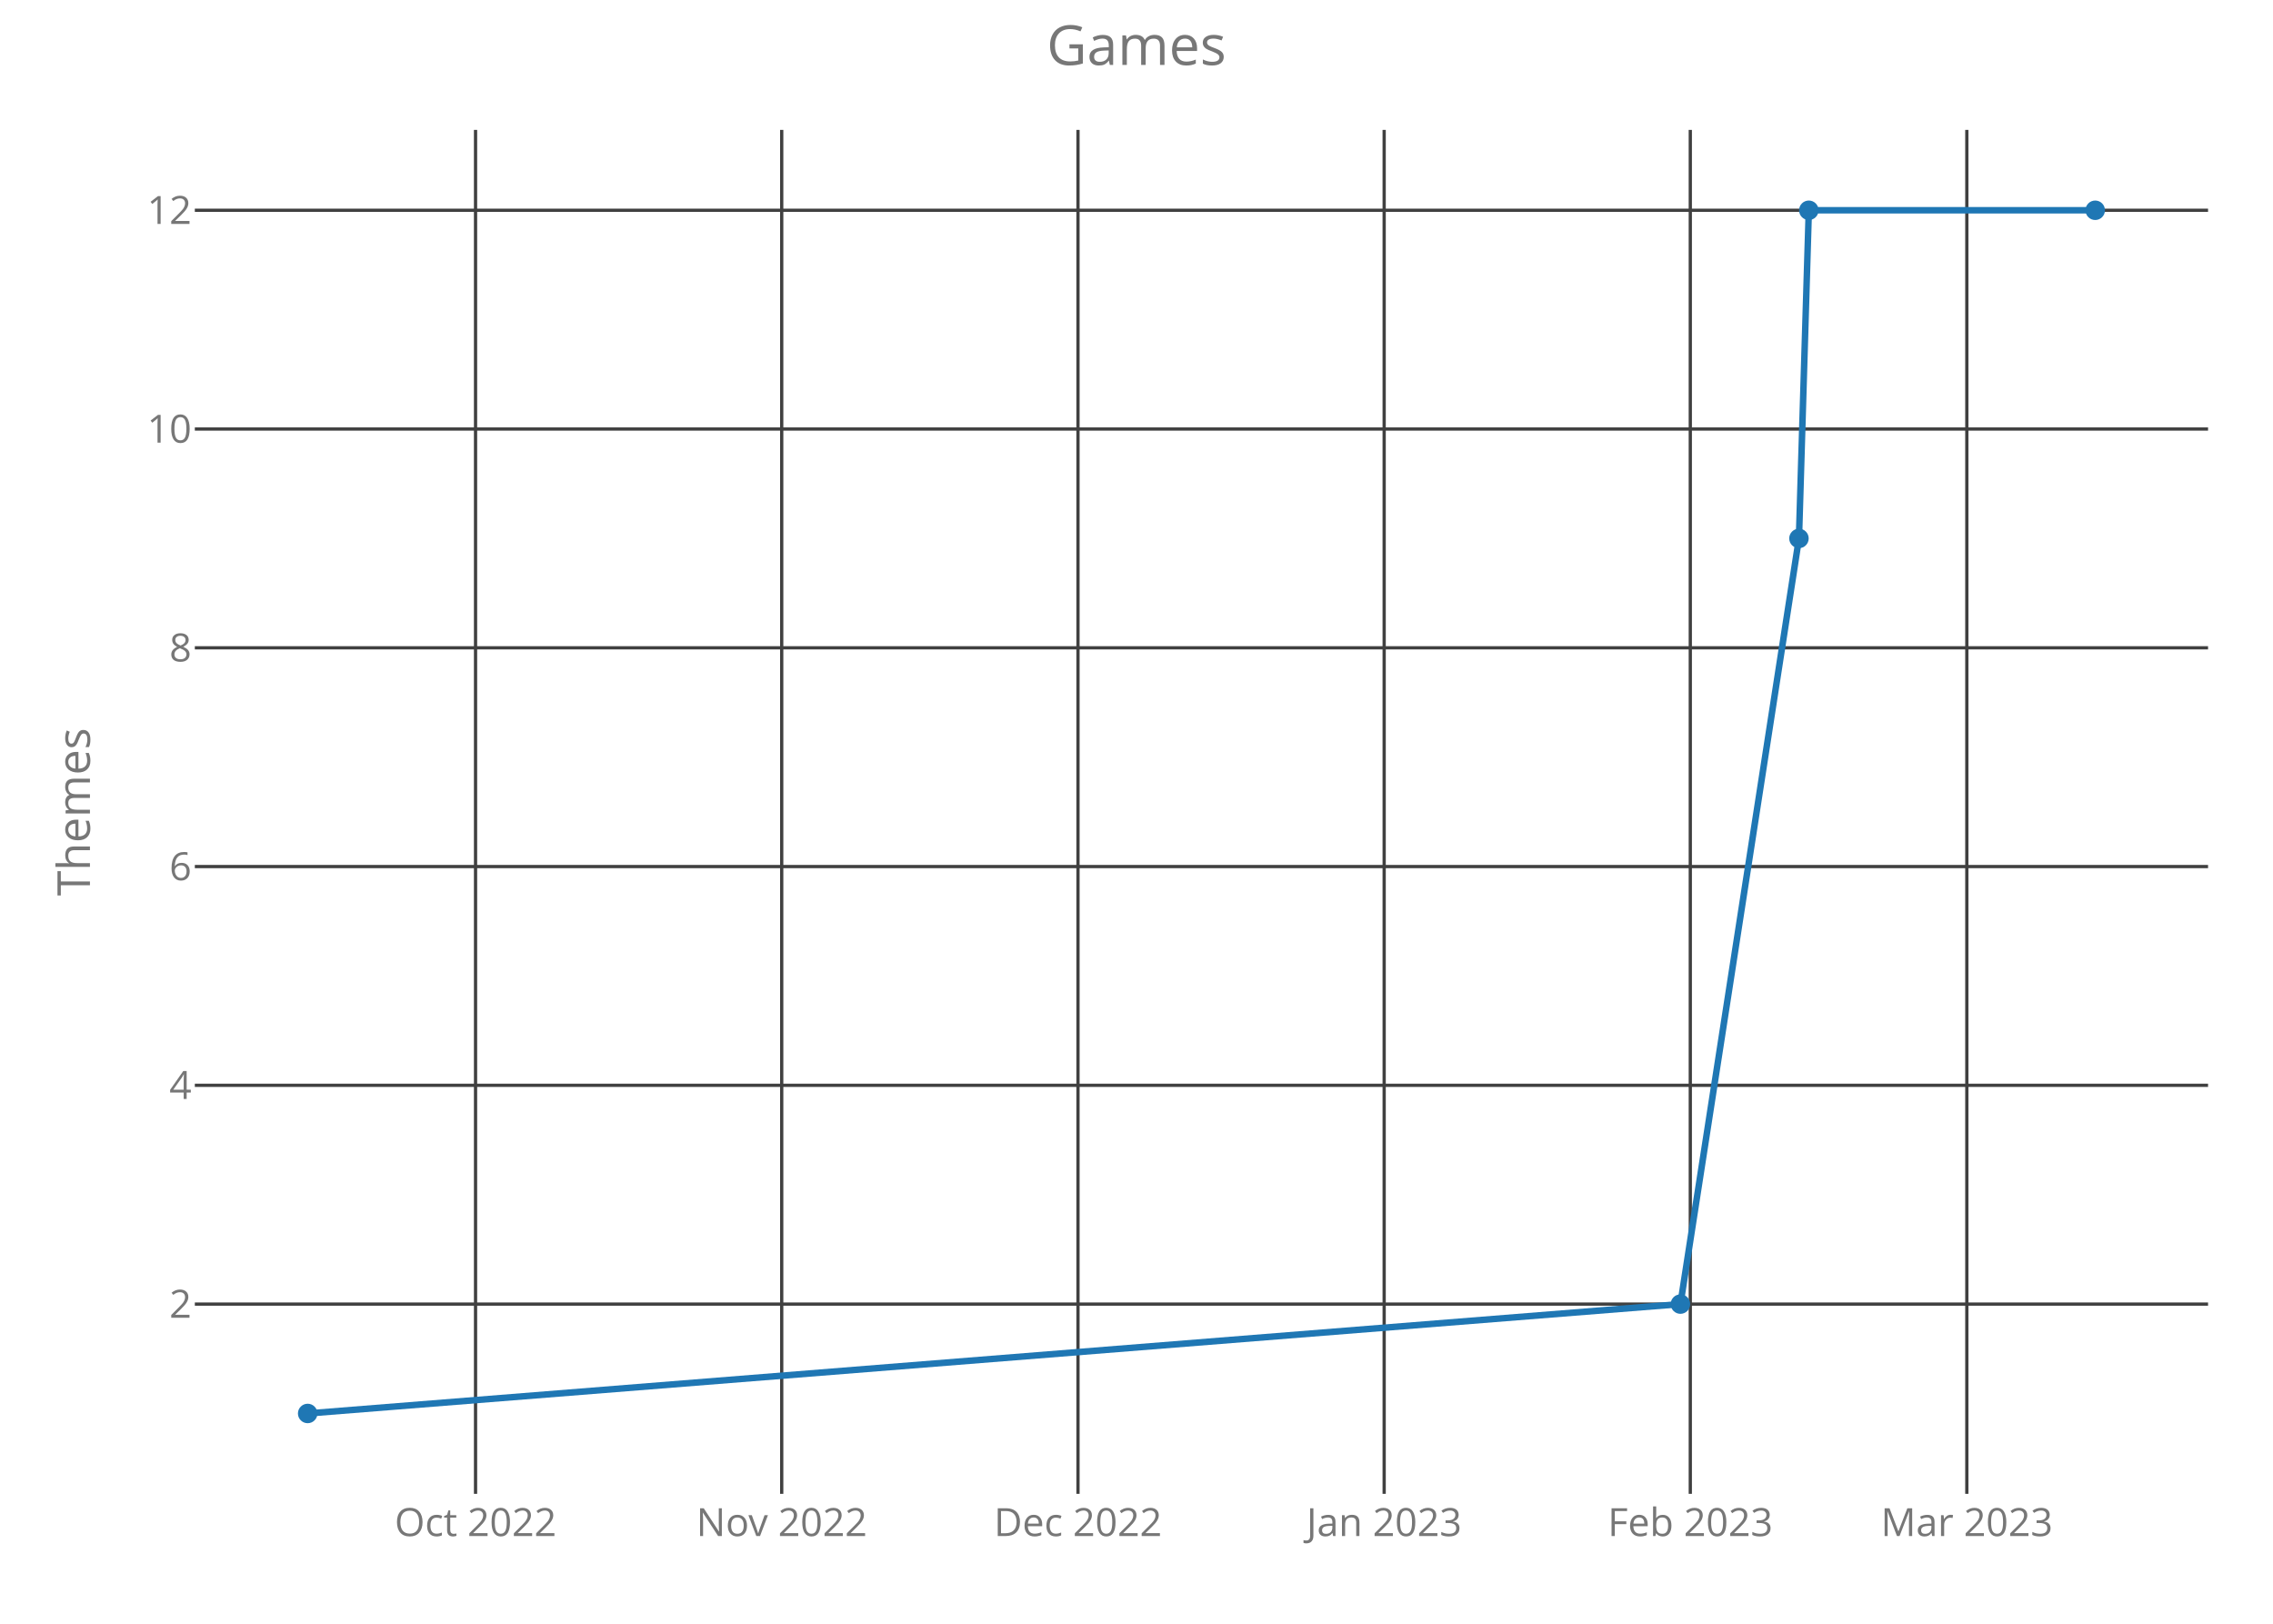
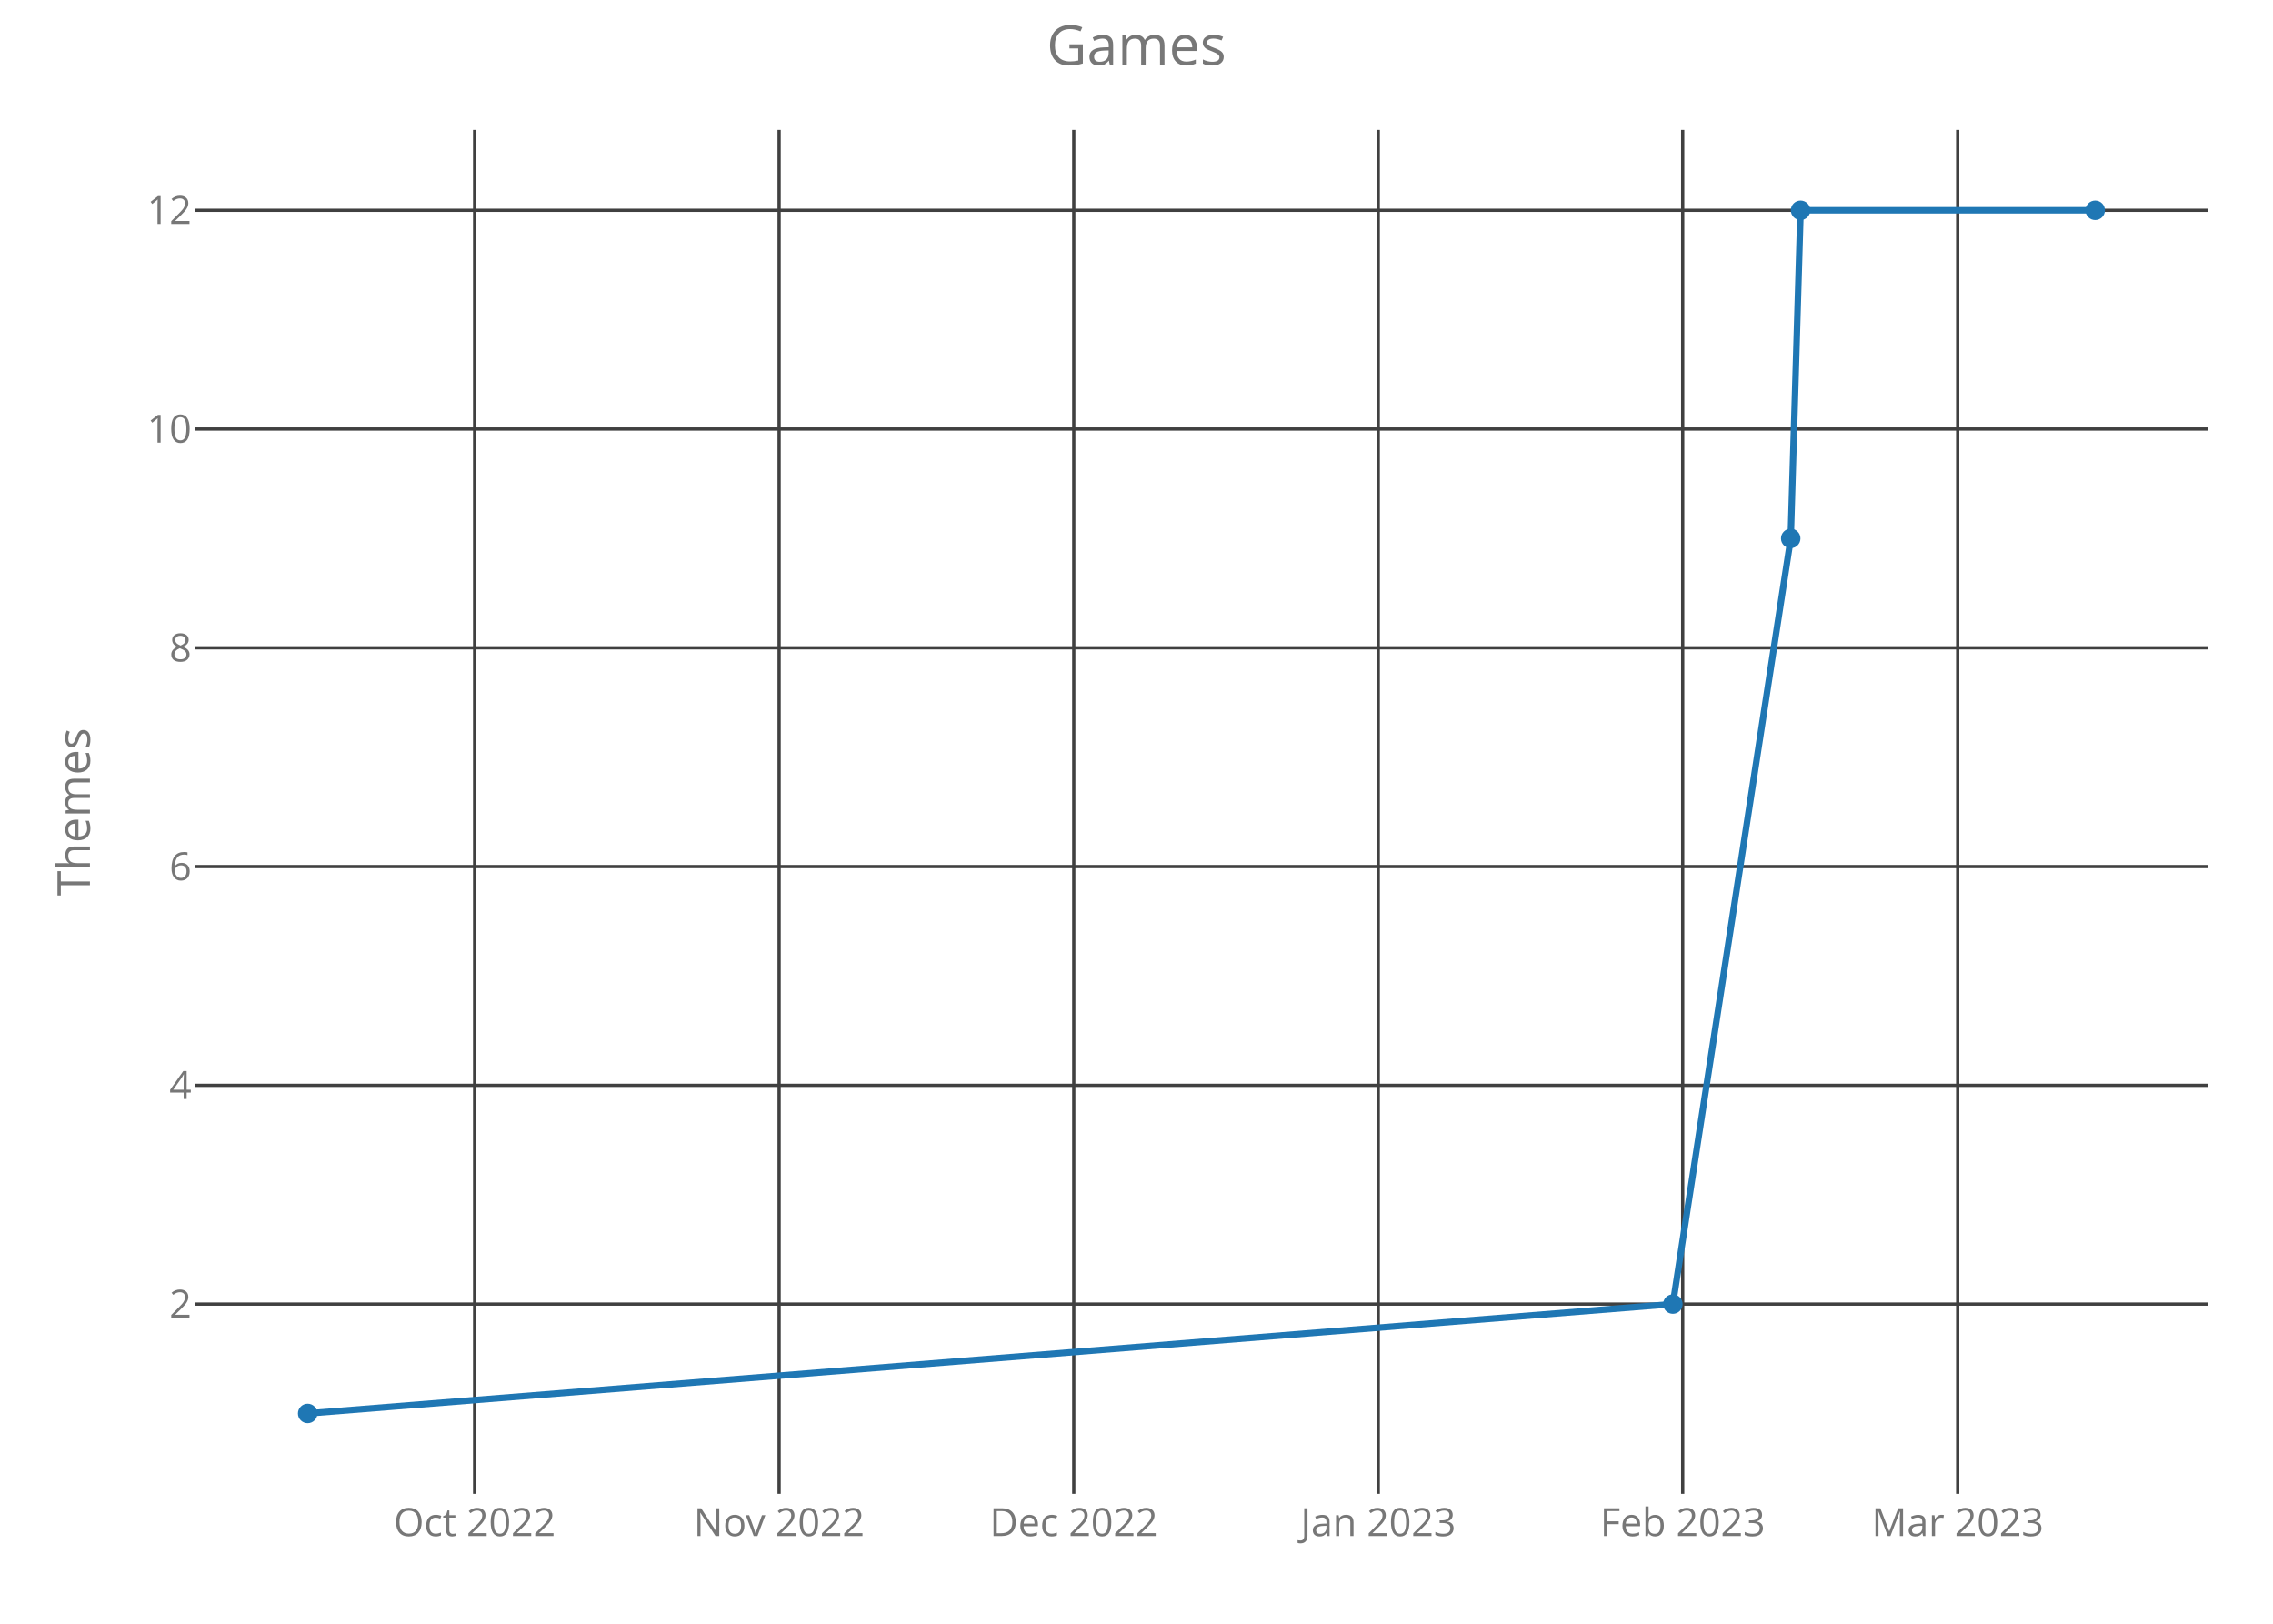
<svg xmlns="http://www.w3.org/2000/svg" class="main-svg" width="700" height="500" style="" viewBox="0 0 700 500">
  <rect x="0" y="0" width="700" height="500" style="fill: rgb(0, 0, 0); fill-opacity: 0;" />
-   <defs id="defs-dc57a5">
+   <defs id="defs-d49584">
    <g class="clips">
-       <clipPath id="clipdc57a5xyplot" class="plotclip">
+       <clipPath id="clipd49584xyplot" class="plotclip">
        <rect width="620" height="420" />
      </clipPath>
-       <clipPath class="axesclip" id="clipdc57a5x">
+       <clipPath class="axesclip" id="clipd49584x">
        <rect x="60" y="0" width="620" height="500" />
      </clipPath>
-       <clipPath class="axesclip" id="clipdc57a5y">
+       <clipPath class="axesclip" id="clipd49584y">
        <rect x="0" y="40" width="700" height="420" />
      </clipPath>
-       <clipPath class="axesclip" id="clipdc57a5xy">
+       <clipPath class="axesclip" id="clipd49584xy">
        <rect x="60" y="40" width="620" height="420" />
      </clipPath>
    </g>
    <g class="gradients" />
  </defs>
  <g class="bglayer">
    <rect class="bg" x="60" y="40" width="620" height="420" style="fill: rgb(0, 0, 0); fill-opacity: 0; stroke-width: 0;" />
  </g>
  <g class="layer-below">
    <g class="imagelayer" />
    <g class="shapelayer" />
  </g>
  <g class="cartesianlayer">
    <g class="subplot xy">
      <g class="layer-subplot">
        <g class="shapelayer" />
        <g class="imagelayer" />
      </g>
      <g class="gridlayer">
        <g class="x">
-           <path class="xgrid crisp" transform="translate(146.45,0)" d="M0,40v420" style="stroke: rgb(64, 64, 64); stroke-opacity: 1; stroke-width: 1px;" />
-           <path class="xgrid crisp" transform="translate(240.74,0)" d="M0,40v420" style="stroke: rgb(64, 64, 64); stroke-opacity: 1; stroke-width: 1px;" />
-           <path class="xgrid crisp" transform="translate(331.98,0)" d="M0,40v420" style="stroke: rgb(64, 64, 64); stroke-opacity: 1; stroke-width: 1px;" />
-           <path class="xgrid crisp" transform="translate(426.27,0)" d="M0,40v420" style="stroke: rgb(64, 64, 64); stroke-opacity: 1; stroke-width: 1px;" />
-           <path class="xgrid crisp" transform="translate(520.55,0)" d="M0,40v420" style="stroke: rgb(64, 64, 64); stroke-opacity: 1; stroke-width: 1px;" />
-           <path class="xgrid crisp" transform="translate(605.71,0)" d="M0,40v420" style="stroke: rgb(64, 64, 64); stroke-opacity: 1; stroke-width: 1px;" />
+           <path class="xgrid crisp" transform="translate(146.17,0)" d="M0,40v420" style="stroke: rgb(64, 64, 64); stroke-opacity: 1; stroke-width: 1px;" />
+           <path class="xgrid crisp" transform="translate(239.94,0)" d="M0,40v420" style="stroke: rgb(64, 64, 64); stroke-opacity: 1; stroke-width: 1px;" />
+           <path class="xgrid crisp" transform="translate(330.68,0)" d="M0,40v420" style="stroke: rgb(64, 64, 64); stroke-opacity: 1; stroke-width: 1px;" />
+           <path class="xgrid crisp" transform="translate(424.45,0)" d="M0,40v420" style="stroke: rgb(64, 64, 64); stroke-opacity: 1; stroke-width: 1px;" />
+           <path class="xgrid crisp" transform="translate(518.21,0)" d="M0,40v420" style="stroke: rgb(64, 64, 64); stroke-opacity: 1; stroke-width: 1px;" />
+           <path class="xgrid crisp" transform="translate(602.9,0)" d="M0,40v420" style="stroke: rgb(64, 64, 64); stroke-opacity: 1; stroke-width: 1px;" />
        </g>
        <g class="y">
          <path class="ygrid crisp" transform="translate(0,401.57)" d="M60,0h620" style="stroke: rgb(64, 64, 64); stroke-opacity: 1; stroke-width: 1px;" />
          <path class="ygrid crisp" transform="translate(0,334.2)" d="M60,0h620" style="stroke: rgb(64, 64, 64); stroke-opacity: 1; stroke-width: 1px;" />
          <path class="ygrid crisp" transform="translate(0,266.84)" d="M60,0h620" style="stroke: rgb(64, 64, 64); stroke-opacity: 1; stroke-width: 1px;" />
          <path class="ygrid crisp" transform="translate(0,199.48)" d="M60,0h620" style="stroke: rgb(64, 64, 64); stroke-opacity: 1; stroke-width: 1px;" />
          <path class="ygrid crisp" transform="translate(0,132.11)" d="M60,0h620" style="stroke: rgb(64, 64, 64); stroke-opacity: 1; stroke-width: 1px;" />
          <path class="ygrid crisp" transform="translate(0,64.75)" d="M60,0h620" style="stroke: rgb(64, 64, 64); stroke-opacity: 1; stroke-width: 1px;" />
        </g>
      </g>
      <g class="zerolinelayer" />
      <path class="xlines-below crisp" d="M0,0" style="fill: none;" />
      <path class="ylines-below crisp" d="M0,0" style="fill: none;" />
      <g class="overlines-below" />
      <g class="xaxislayer-below">
        <g class="xtick">
-           <text text-anchor="middle" x="0" y="473" transform="translate(146.45,0)" style="font-family: 'Open Sans'; font-size: 12px; fill: rgb(119, 119, 119); fill-opacity: 1; white-space: pre;">Oct 2022</text>
+           <text text-anchor="middle" x="0" y="473" transform="translate(146.17,0)" style="font-family: 'Open Sans'; font-size: 12px; fill: rgb(119, 119, 119); fill-opacity: 1; white-space: pre;">Oct 2022</text>
        </g>
        <g class="xtick">
-           <text text-anchor="middle" x="0" y="473" transform="translate(240.74,0)" style="font-family: 'Open Sans'; font-size: 12px; fill: rgb(119, 119, 119); fill-opacity: 1; white-space: pre;">Nov 2022</text>
+           <text text-anchor="middle" x="0" y="473" transform="translate(239.94,0)" style="font-family: 'Open Sans'; font-size: 12px; fill: rgb(119, 119, 119); fill-opacity: 1; white-space: pre;">Nov 2022</text>
        </g>
        <g class="xtick">
-           <text text-anchor="middle" x="0" y="473" transform="translate(331.98,0)" style="font-family: 'Open Sans'; font-size: 12px; fill: rgb(119, 119, 119); fill-opacity: 1; white-space: pre;">Dec 2022</text>
+           <text text-anchor="middle" x="0" y="473" transform="translate(330.68,0)" style="font-family: 'Open Sans'; font-size: 12px; fill: rgb(119, 119, 119); fill-opacity: 1; white-space: pre;">Dec 2022</text>
        </g>
        <g class="xtick">
-           <text text-anchor="middle" x="0" y="473" transform="translate(426.27,0)" style="font-family: 'Open Sans'; font-size: 12px; fill: rgb(119, 119, 119); fill-opacity: 1; white-space: pre;">Jan 2023</text>
+           <text text-anchor="middle" x="0" y="473" transform="translate(424.45,0)" style="font-family: 'Open Sans'; font-size: 12px; fill: rgb(119, 119, 119); fill-opacity: 1; white-space: pre;">Jan 2023</text>
        </g>
        <g class="xtick">
-           <text text-anchor="middle" x="0" y="473" transform="translate(520.55,0)" style="font-family: 'Open Sans'; font-size: 12px; fill: rgb(119, 119, 119); fill-opacity: 1; white-space: pre;">Feb 2023</text>
+           <text text-anchor="middle" x="0" y="473" transform="translate(518.21,0)" style="font-family: 'Open Sans'; font-size: 12px; fill: rgb(119, 119, 119); fill-opacity: 1; white-space: pre;">Feb 2023</text>
        </g>
        <g class="xtick">
-           <text text-anchor="middle" x="0" y="473" transform="translate(605.71,0)" style="font-family: 'Open Sans'; font-size: 12px; fill: rgb(119, 119, 119); fill-opacity: 1; white-space: pre;">Mar 2023</text>
+           <text text-anchor="middle" x="0" y="473" transform="translate(602.9,0)" style="font-family: 'Open Sans'; font-size: 12px; fill: rgb(119, 119, 119); fill-opacity: 1; white-space: pre;">Mar 2023</text>
        </g>
      </g>
      <g class="yaxislayer-below">
        <g class="ytick">
          <text text-anchor="end" x="59" y="4.2" transform="translate(0,401.57)" style="font-family: 'Open Sans'; font-size: 12px; fill: rgb(119, 119, 119); fill-opacity: 1; white-space: pre;">2</text>
        </g>
        <g class="ytick">
          <text text-anchor="end" x="59" y="4.2" transform="translate(0,334.2)" style="font-family: 'Open Sans'; font-size: 12px; fill: rgb(119, 119, 119); fill-opacity: 1; white-space: pre;">4</text>
        </g>
        <g class="ytick">
          <text text-anchor="end" x="59" y="4.2" transform="translate(0,266.84)" style="font-family: 'Open Sans'; font-size: 12px; fill: rgb(119, 119, 119); fill-opacity: 1; white-space: pre;">6</text>
        </g>
        <g class="ytick">
          <text text-anchor="end" x="59" y="4.2" transform="translate(0,199.48)" style="font-family: 'Open Sans'; font-size: 12px; fill: rgb(119, 119, 119); fill-opacity: 1; white-space: pre;">8</text>
        </g>
        <g class="ytick">
          <text text-anchor="end" x="59" y="4.2" transform="translate(0,132.11)" style="font-family: 'Open Sans'; font-size: 12px; fill: rgb(119, 119, 119); fill-opacity: 1; white-space: pre;">10</text>
        </g>
        <g class="ytick">
          <text text-anchor="end" x="59" y="4.2" transform="translate(0,64.75)" style="font-family: 'Open Sans'; font-size: 12px; fill: rgb(119, 119, 119); fill-opacity: 1; white-space: pre;">12</text>
        </g>
      </g>
      <g class="overaxes-below" />
-       <g class="plot" transform="translate(60,40)" clip-path="url('#clipdc57a5xyplot')">
+       <g class="plot" transform="translate(60,40)" clip-path="url('#clipd49584xyplot')">
        <g class="scatterlayer mlayer">
-           <g class="trace scatter tracefbc405" style="stroke-miterlimit: 2; opacity: 1;">
+           <g class="trace scatter trace825d50" style="stroke-miterlimit: 2; opacity: 1;">
            <g class="fills" />
            <g class="errorbars" />
            <g class="lines">
-               <path class="js-line" d="M34.75,395.25L457.51,361.57L494.01,125.8L497.05,24.75L585.25,24.75" style="vector-effect: non-scaling-stroke; fill: none; stroke: rgb(31, 119, 180); stroke-opacity: 1; stroke-width: 2px; opacity: 1;" />
+               <path class="js-line" d="M34.75,395.25L455.19,361.57L491.48,125.8L494.51,24.75L585.25,24.75" style="vector-effect: non-scaling-stroke; fill: none; stroke: rgb(31, 119, 180); stroke-opacity: 1; stroke-width: 2px; opacity: 1;" />
            </g>
            <g class="points">
              <path class="point" transform="translate(34.75,395.25)" d="M3,0A3,3 0 1,1 0,-3A3,3 0 0,1 3,0Z" style="opacity: 1; stroke-width: 0px; fill: rgb(31, 119, 180); fill-opacity: 1;" />
-               <path class="point" transform="translate(457.51,361.57)" d="M3,0A3,3 0 1,1 0,-3A3,3 0 0,1 3,0Z" style="opacity: 1; stroke-width: 0px; fill: rgb(31, 119, 180); fill-opacity: 1;" />
-               <path class="point" transform="translate(494.01,125.8)" d="M3,0A3,3 0 1,1 0,-3A3,3 0 0,1 3,0Z" style="opacity: 1; stroke-width: 0px; fill: rgb(31, 119, 180); fill-opacity: 1;" />
-               <path class="point" transform="translate(497.05,24.75)" d="M3,0A3,3 0 1,1 0,-3A3,3 0 0,1 3,0Z" style="opacity: 1; stroke-width: 0px; fill: rgb(31, 119, 180); fill-opacity: 1;" />
+               <path class="point" transform="translate(455.19,361.57)" d="M3,0A3,3 0 1,1 0,-3A3,3 0 0,1 3,0Z" style="opacity: 1; stroke-width: 0px; fill: rgb(31, 119, 180); fill-opacity: 1;" />
+               <path class="point" transform="translate(491.48,125.8)" d="M3,0A3,3 0 1,1 0,-3A3,3 0 0,1 3,0Z" style="opacity: 1; stroke-width: 0px; fill: rgb(31, 119, 180); fill-opacity: 1;" />
+               <path class="point" transform="translate(494.51,24.75)" d="M3,0A3,3 0 1,1 0,-3A3,3 0 0,1 3,0Z" style="opacity: 1; stroke-width: 0px; fill: rgb(31, 119, 180); fill-opacity: 1;" />
              <path class="point" transform="translate(585.25,24.75)" d="M3,0A3,3 0 1,1 0,-3A3,3 0 0,1 3,0Z" style="opacity: 1; stroke-width: 0px; fill: rgb(31, 119, 180); fill-opacity: 1;" />
            </g>
            <g class="text" />
          </g>
        </g>
      </g>
      <g class="overplot" />
      <path class="xlines-above" />
      <path class="ylines-above" />
      <g class="overlines-above" />
      <g class="xaxislayer-above" />
      <g class="yaxislayer-above" />
      <g class="overaxes-above" />
    </g>
  </g>
  <g class="polarlayer" />
  <g class="ternarylayer" />
  <g class="geolayer" />
  <g class="funnelarealayer" />
  <g class="pielayer" />
  <g class="treemaplayer" />
  <g class="sunburstlayer" />
  <g class="glimages" />
-   <defs id="topdefs-dc57a5">
+   <defs id="topdefs-d49584">
    <g class="clips" />
  </defs>
  <g class="layer-above">
    <g class="imagelayer" />
    <g class="shapelayer" />
  </g>
  <g class="infolayer">
    <g class="g-gtitle">
      <text class="gtitle" x="350" y="20" text-anchor="middle" dy="0em" style="font-family: 'Open Sans'; font-size: 17px; fill: rgb(119, 119, 119); opacity: 1; font-weight: normal; white-space: pre;">Games</text>
    </g>
    <g class="g-xtitle" />
    <g class="g-ytitle">
      <text class="ytitle" transform="rotate(-90,27.7,250)" x="27.7" y="250" text-anchor="middle" style="font-family: 'Open Sans'; font-size: 14px; fill: rgb(119, 119, 119); opacity: 1; font-weight: normal; white-space: pre;">Themes</text>
    </g>
  </g>
</svg>
